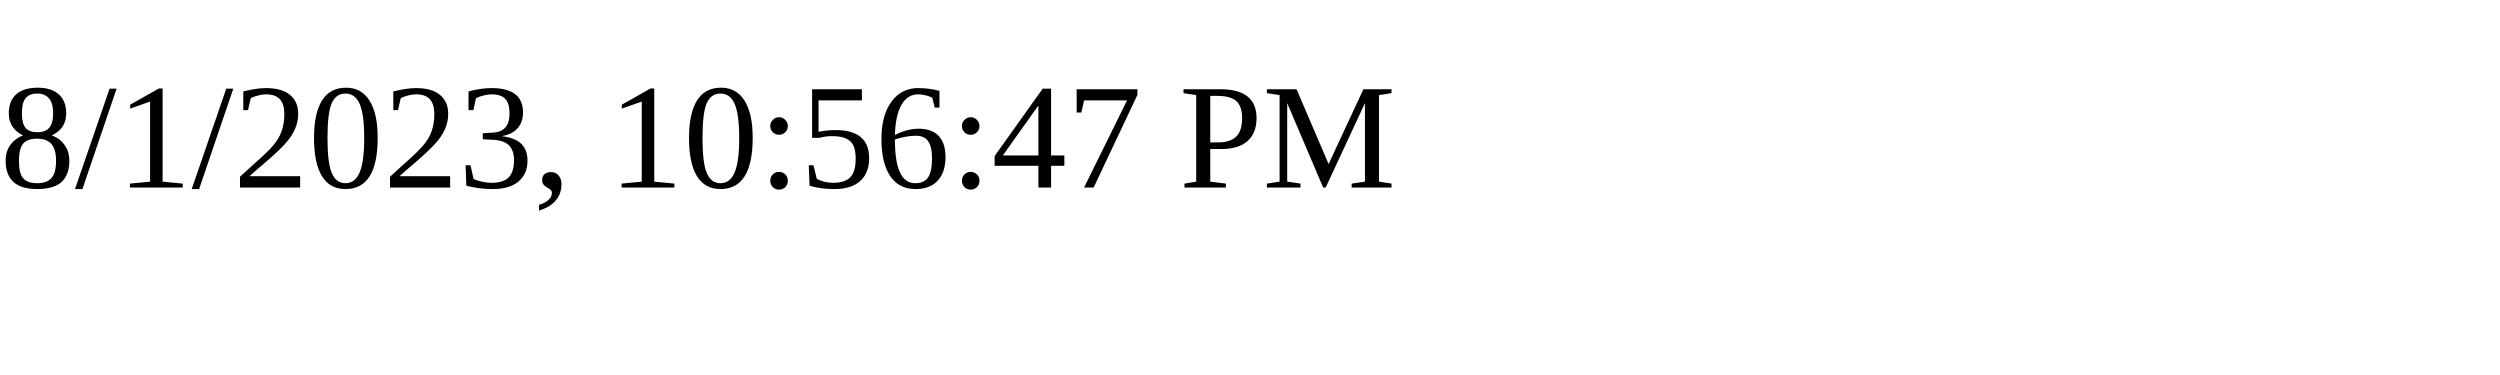
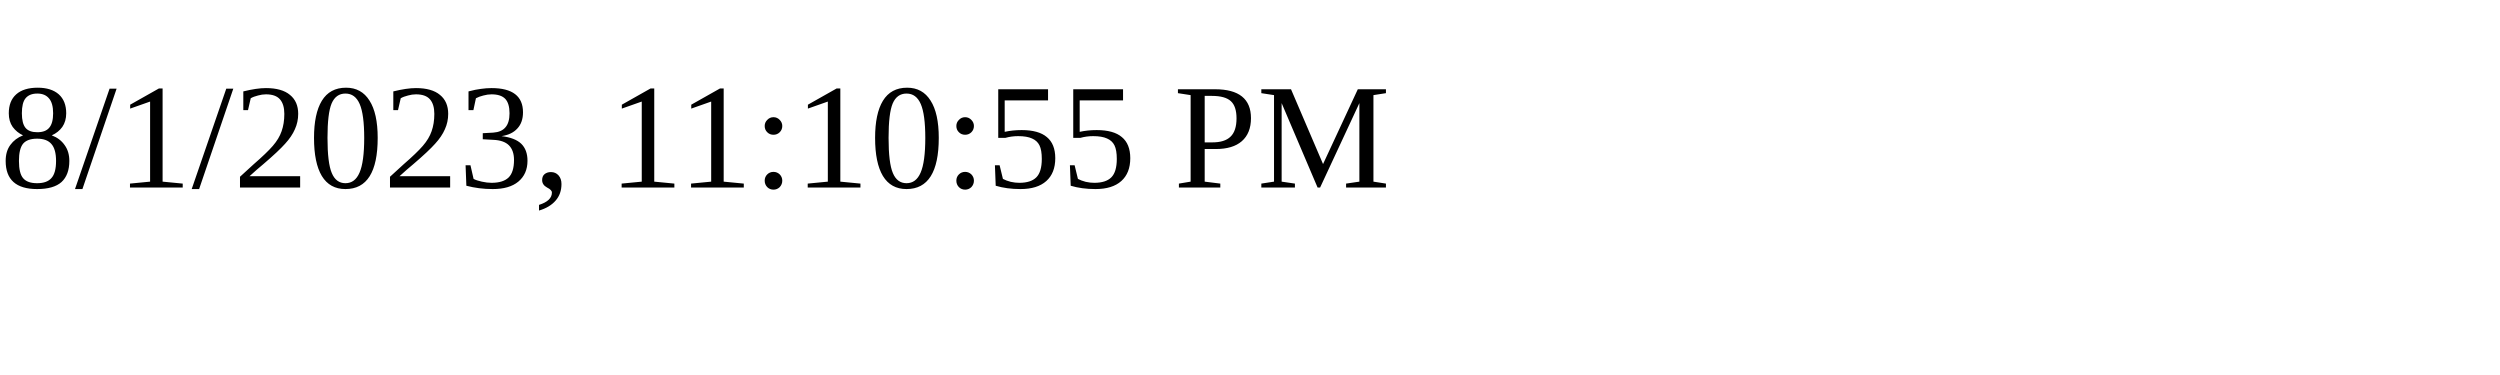
<svg xmlns="http://www.w3.org/2000/svg" height="30" width="200">
-   <text x="0" y="15">8/1/2023, 10:56:47 PM</text>
+   <text x="0" y="15">8/1/2023, 11:10:55 PM</text>
</svg>
